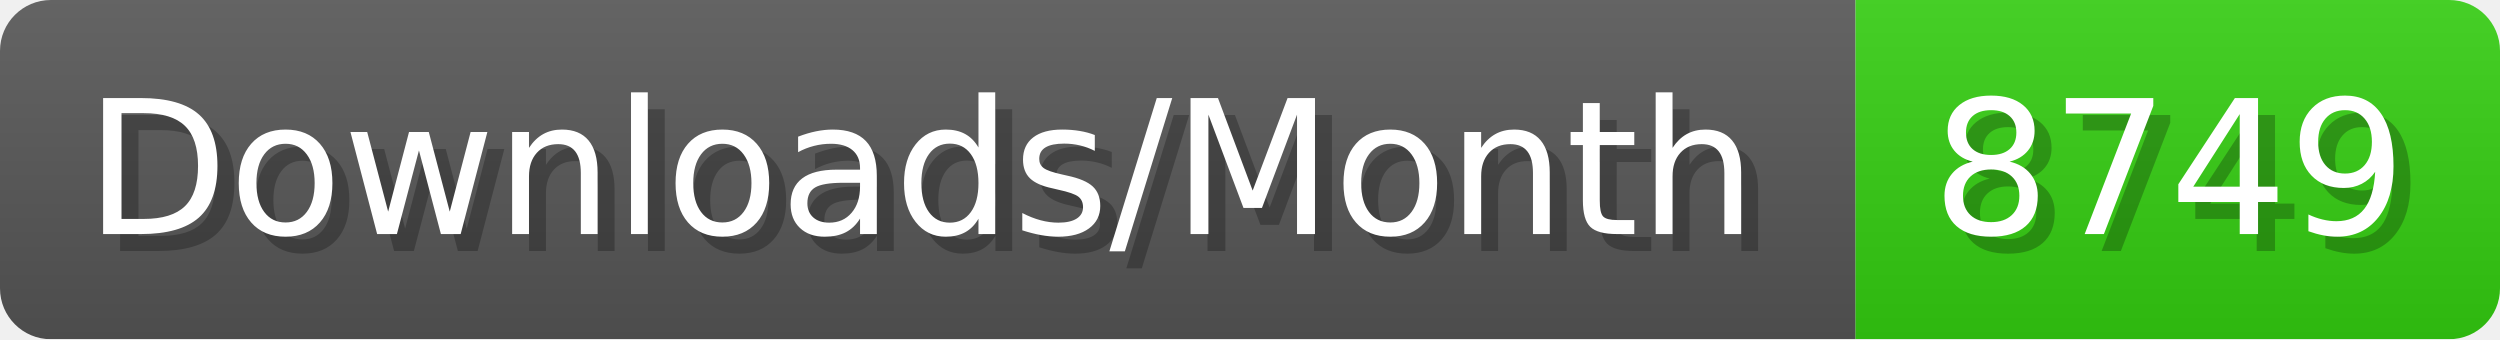
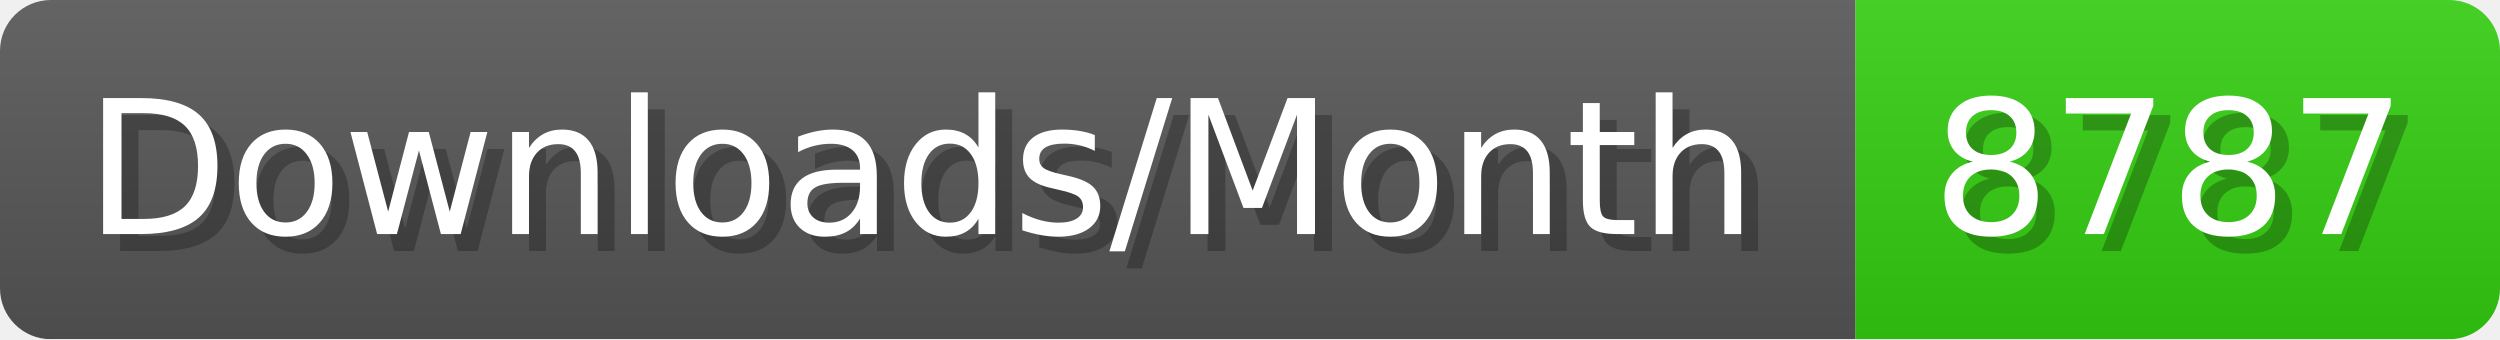
- <svg xmlns="http://www.w3.org/2000/svg" width="147.4" height="20" viewBox="0 0 1474 200" role="img" aria-label="Downloads/Month: 8749">
+ <svg xmlns="http://www.w3.org/2000/svg" width="147.4" height="20" viewBox="0 0 1474 200" role="img" aria-label="Downloads/Month: 8787">
  <linearGradient id="YlXUI" x2="0" y2="100%">
    <stop offset="0" stop-opacity=".1" stop-color="#EEE" />
    <stop offset="1" stop-opacity=".1" />
  </linearGradient>
  <mask id="JHhop">
    <rect width="1474" height="200" rx="30" fill="#FFF" />
  </mask>
  <g mask="url(#JHhop)">
    <rect width="1094" height="200" fill="#555" />
    <rect width="380" height="200" fill="#3C1" x="1094" />
    <rect width="1474" height="200" fill="url(#YlXUI)" />
  </g>
  <g aria-hidden="true" fill="#fff" text-anchor="start" font-family="Verdana,DejaVu Sans,sans-serif" font-size="110">
    <text x="60" y="148" textLength="994" fill="#000" opacity="0.25">Downloads/Month</text>
    <text x="50" y="138" textLength="994">Downloads/Month</text>
-     <text x="1149" y="148" textLength="280" fill="#000" opacity="0.25">8749</text>
-     <text x="1139" y="138" textLength="280">8749</text>
+     <text x="1149" y="148" textLength="280" fill="#000" opacity="0.25">8787</text>
+     <text x="1139" y="138" textLength="280">8787</text>
  </g>
</svg>
